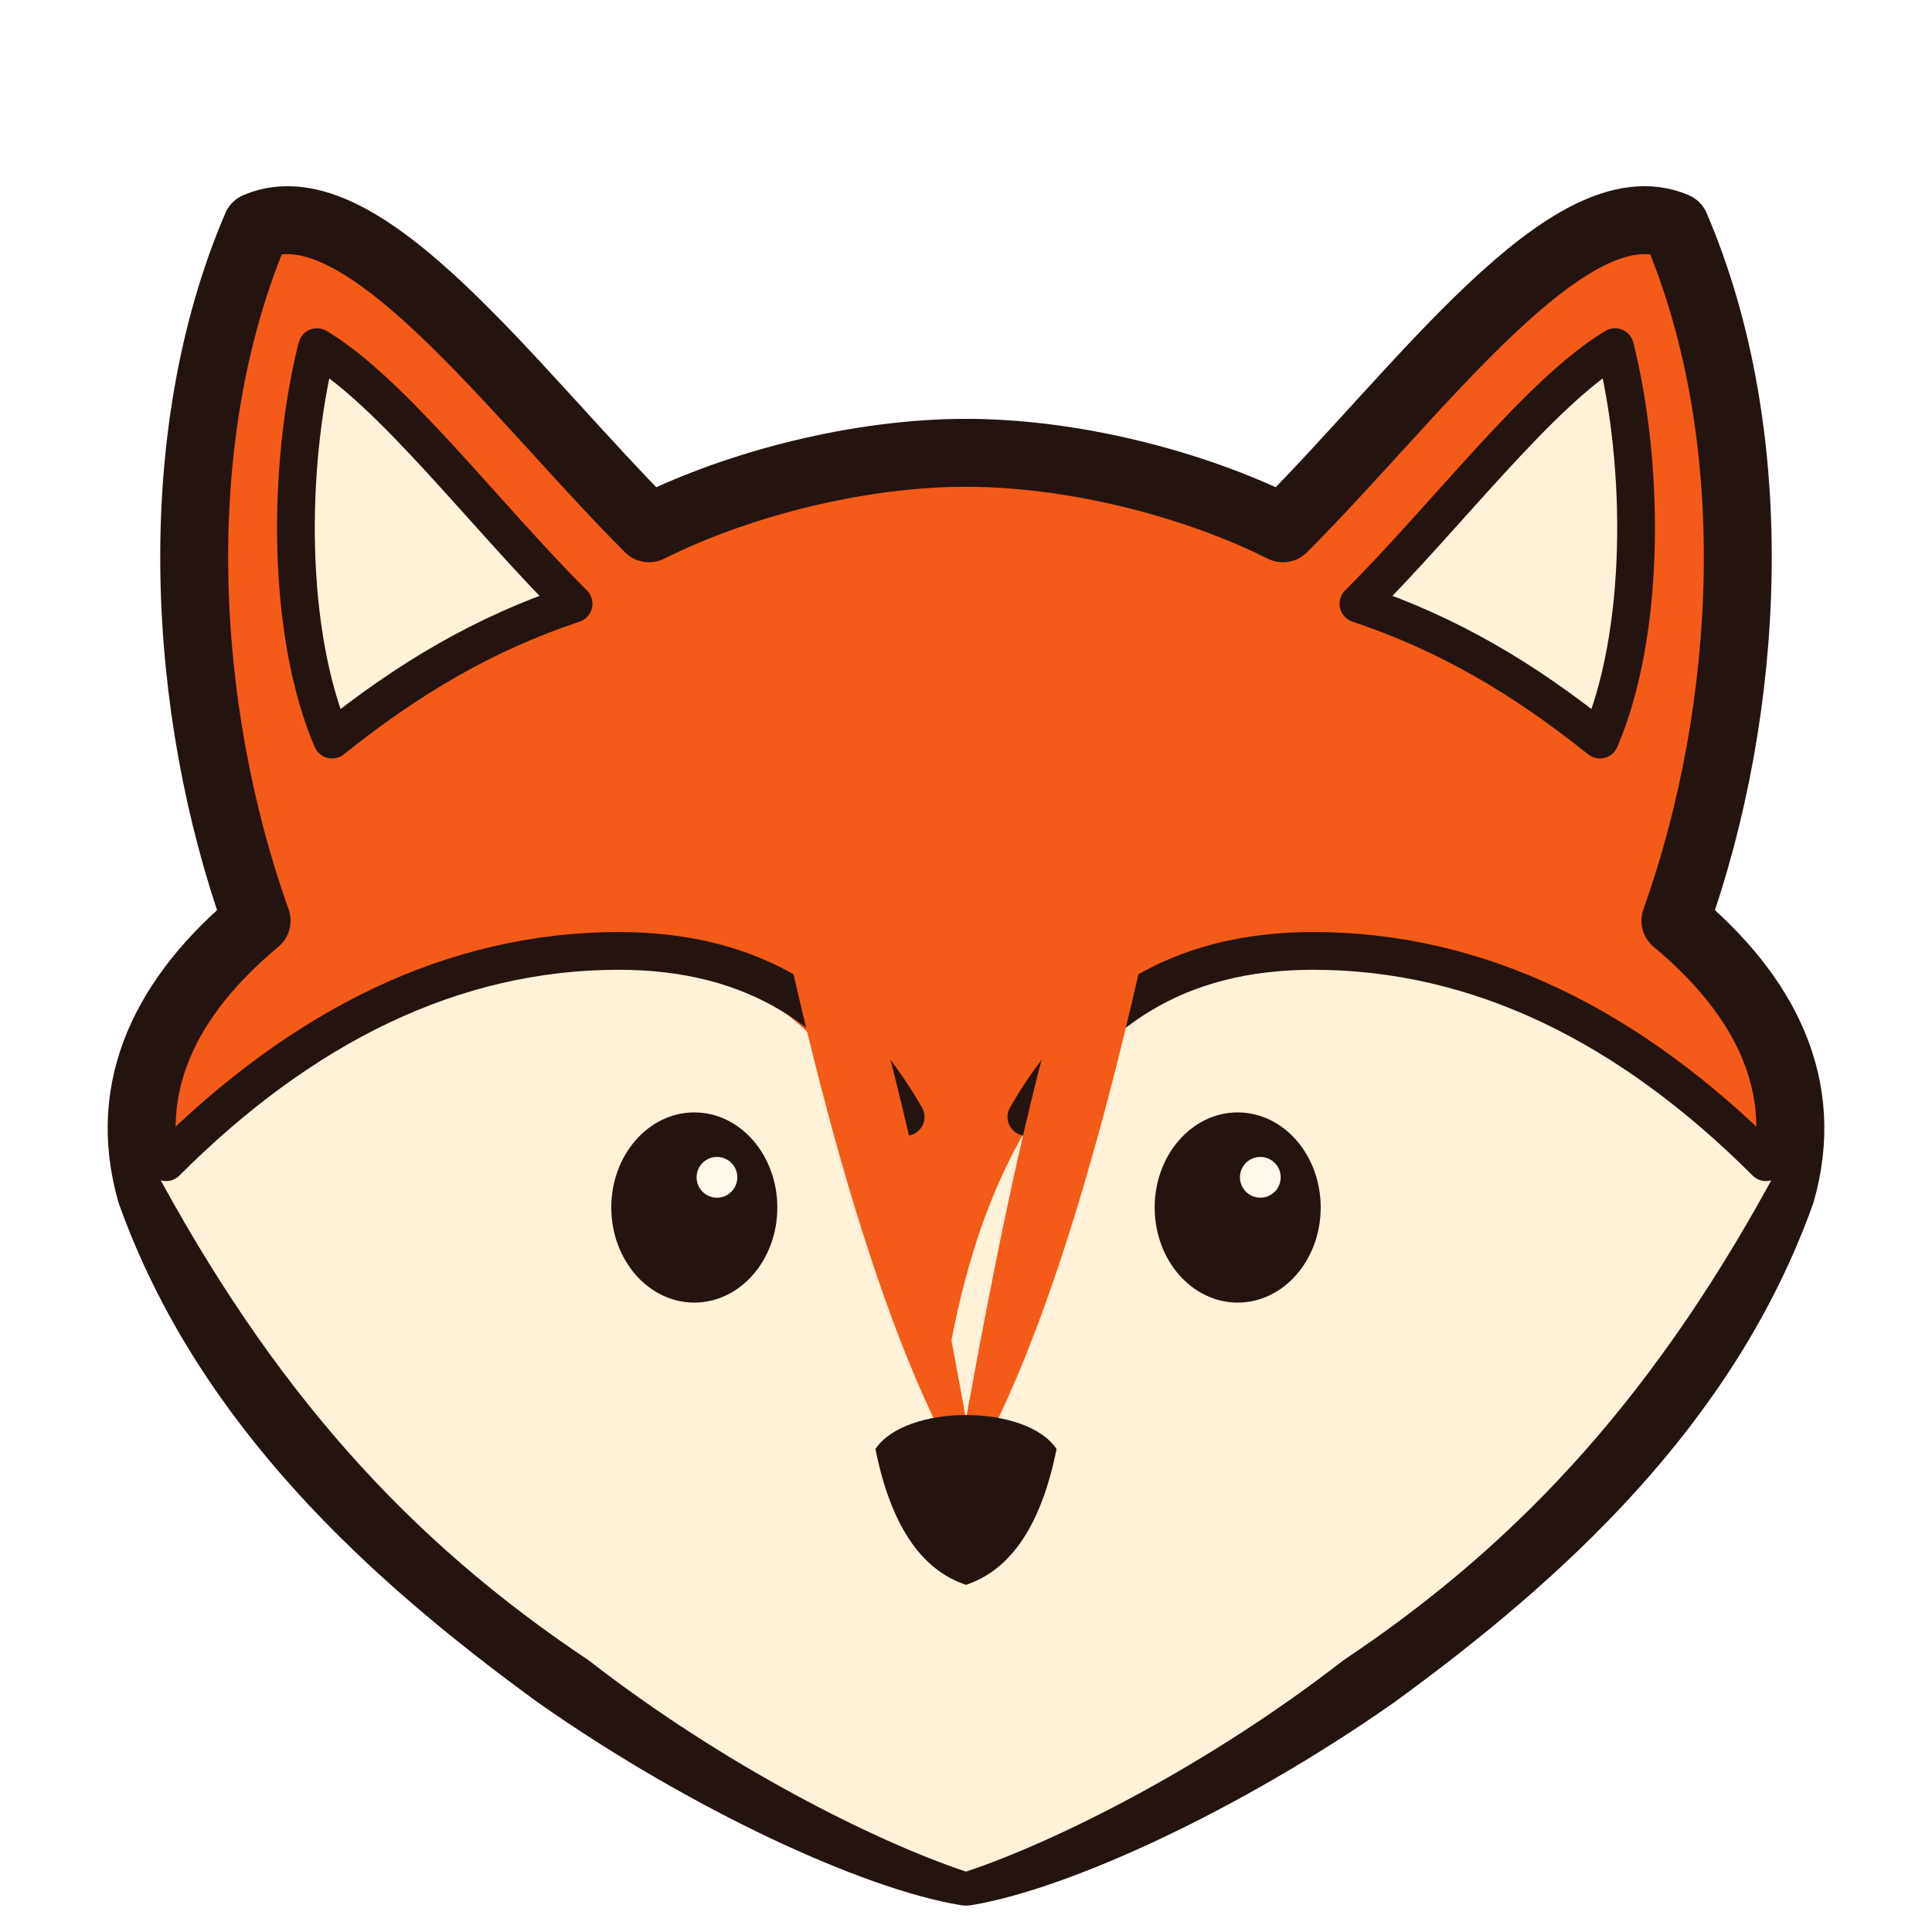
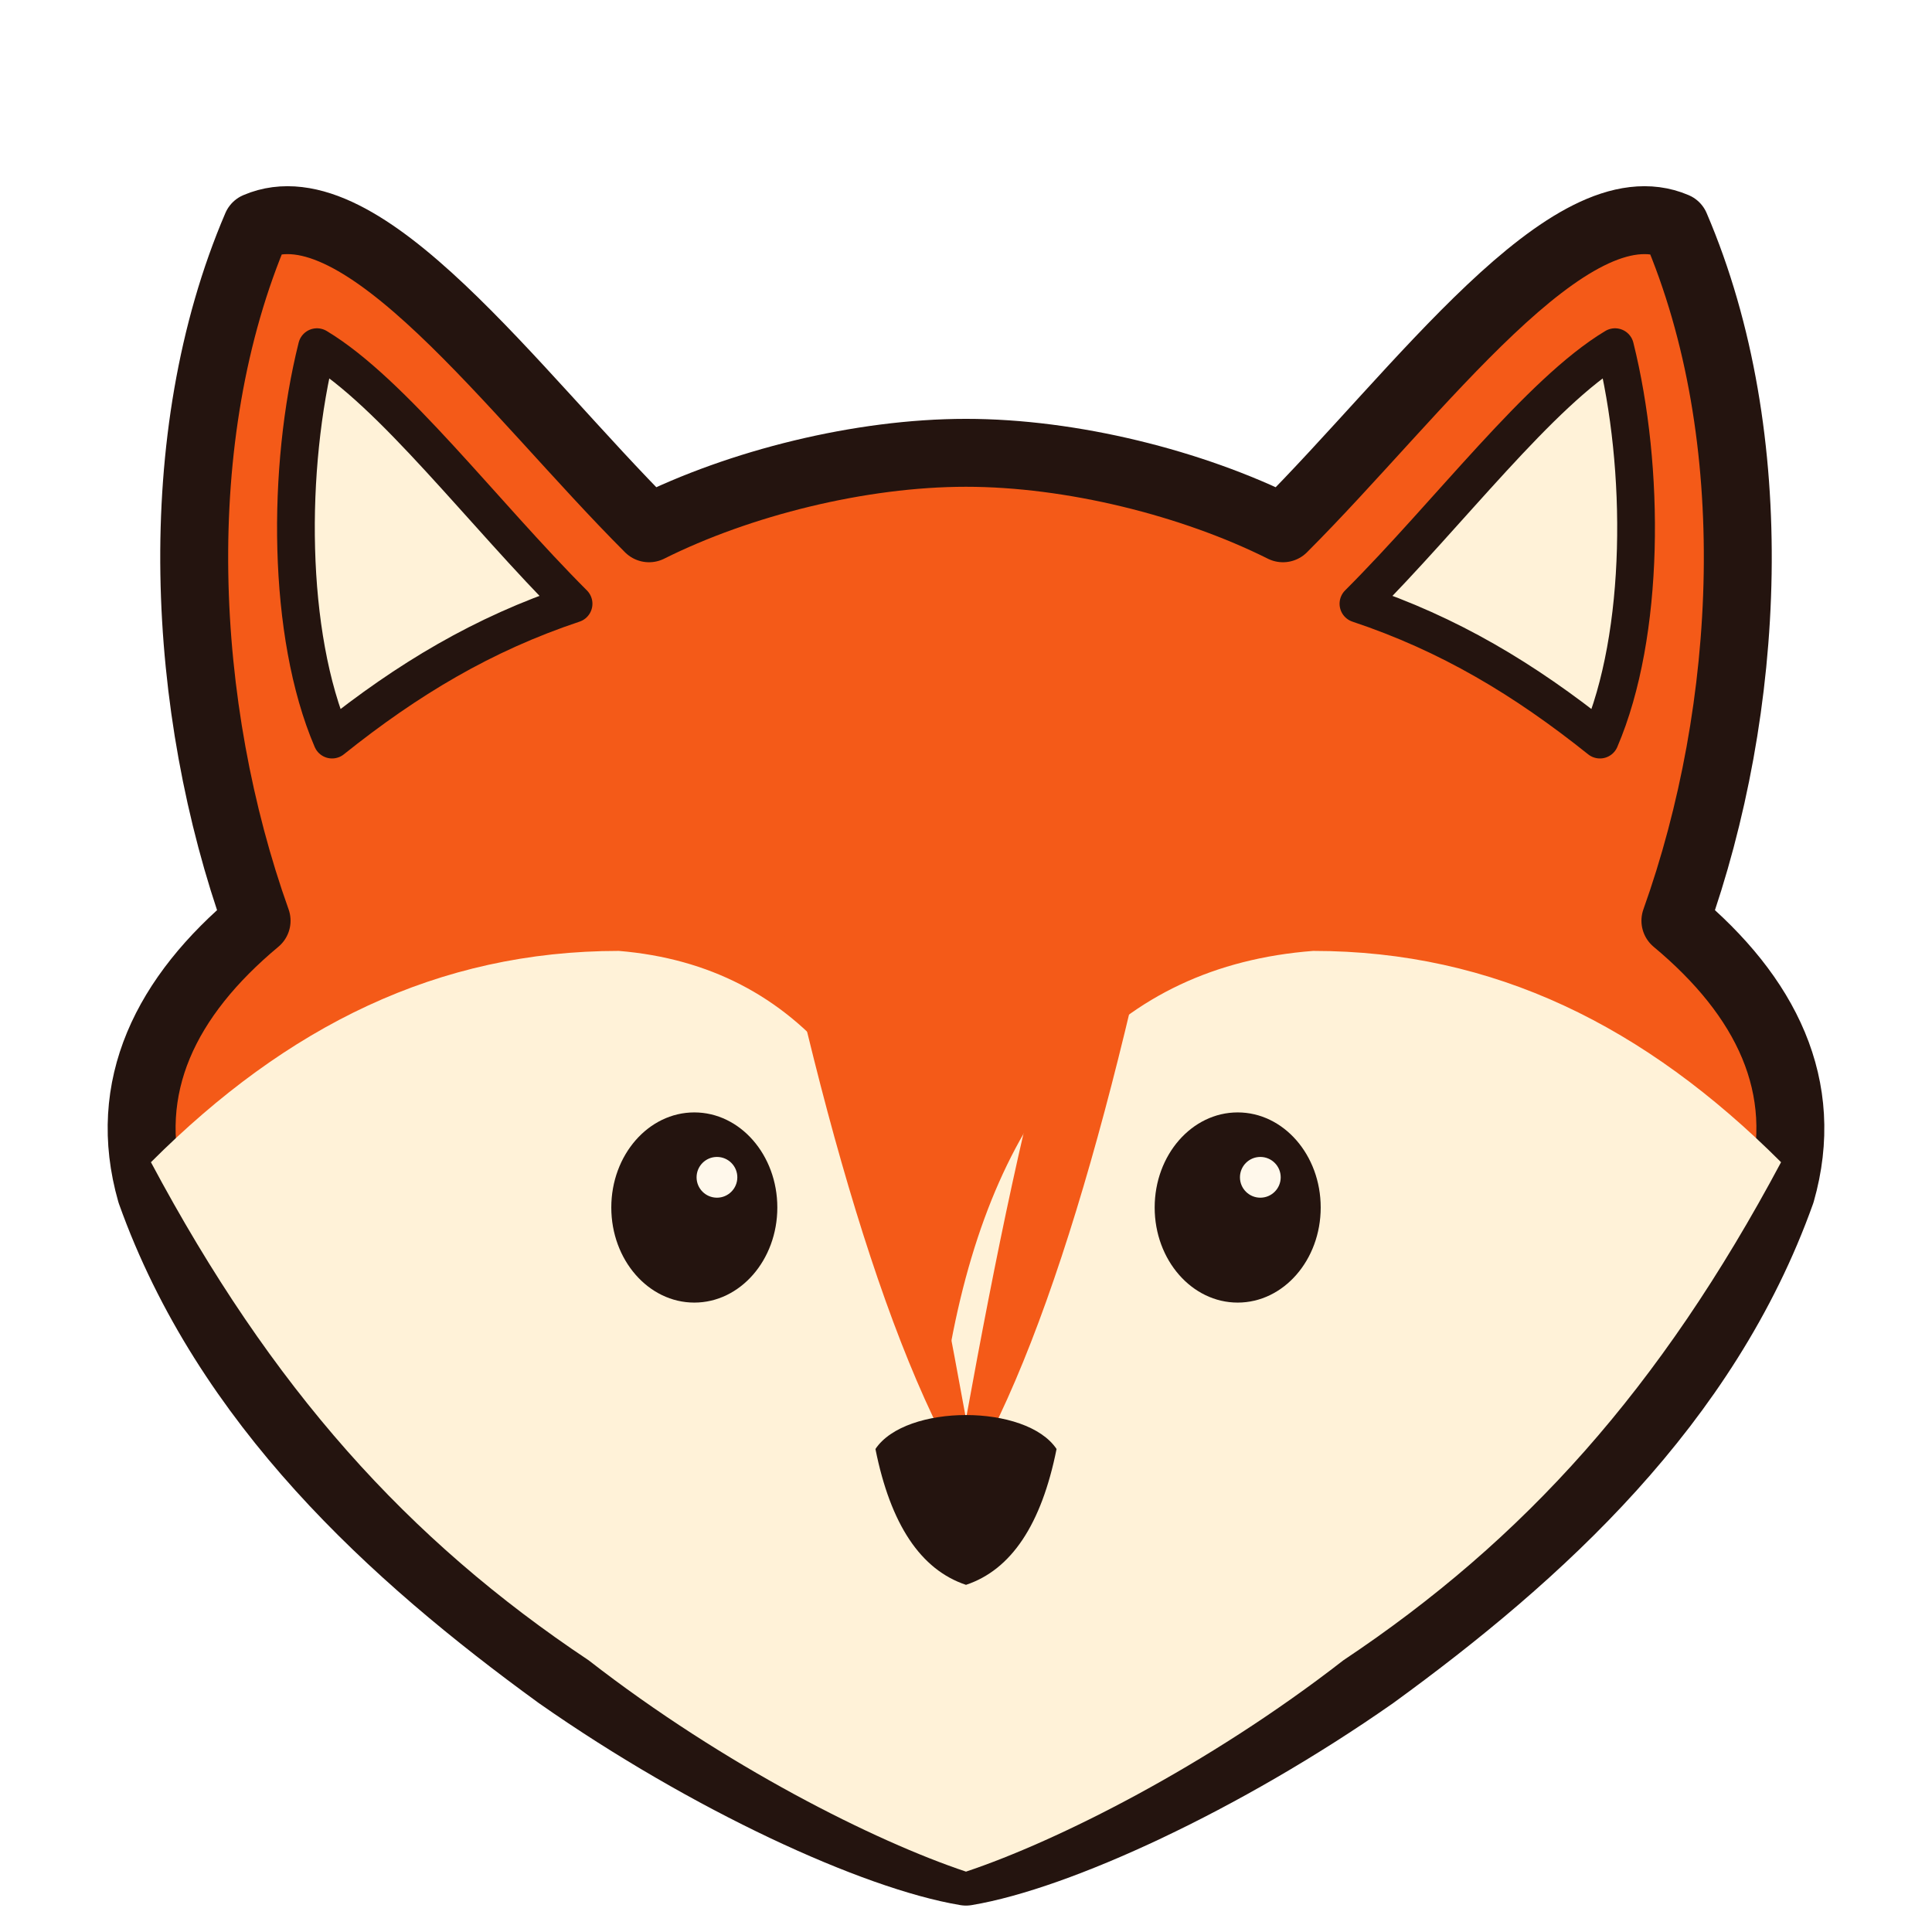
<svg xmlns="http://www.w3.org/2000/svg" viewBox="0 0 128 128" role="img" aria-hidden="true">
  <path d="M17 15 C24 12 34 26 43 35 C49 32 57 30 64 30 C71 30 79 32 85 35 C94 26 104 12 111 15 C117 29 116 47 111 61 C117 66 120 72 118 79 C113 93 102 103 91 111 C81 118 70 123 64 124 C58 123 47 118 37 111 C26 103 15 93 10 79 C8 72 11 66 17 61 C12 47 11 29 17 15 Z" fill="#F45A18" stroke="#24140F" stroke-width="4.5" stroke-linecap="round" stroke-linejoin="round" />
  <path d="M21 23 C26 26 32 34 38 40 C32 42 27 45 22 49 C19 42 19 31 21 23 Z" fill="#FFF2D8" stroke="#24140F" stroke-width="2.5" stroke-linejoin="round" />
  <path d="M107 23 C102 26 96 34 90 40 C96 42 101 45 106 49 C109 42 109 31 107 23 Z" fill="#FFF2D8" stroke="#24140F" stroke-width="2.5" stroke-linejoin="round" />
  <path d="M10 77 C19 68 29 63 41 63 C53 64 60 73 63 89 C66 73 74 64 87 63 C99 63 109 68 118 77 C110 92 101 102 89 110 C80 117 70 122 64 124 C58 122 48 117 39 110 C27 102 18 92 10 77 Z" fill="#FFF2D8" />
-   <path d="M11 77 C20 68 30 63 41 63 C50 63 56 67 60 74" fill="none" stroke="#24140F" stroke-width="2.5" stroke-linecap="round" />
-   <path d="M117 77 C108 68 98 63 87 63 C78 63 72 67 68 74" fill="none" stroke="#24140F" stroke-width="2.5" stroke-linecap="round" />
  <path d="M49 47 C56 55 60 72 64 94 C68 72 72 55 79 47 C75 69 70 88 64 98 C58 88 53 69 49 47 Z" fill="#F45A18" />
  <ellipse cx="46" cy="80" rx="5.5" ry="6.3" fill="#24140F" />
  <ellipse cx="82" cy="80" rx="5.5" ry="6.3" fill="#24140F" />
  <circle cx="47.5" cy="78" r="1.35" fill="#FFF8EB" />
  <circle cx="83.5" cy="78" r="1.35" fill="#FFF8EB" />
  <path d="M58 96 C60 93 68 93 70 96 C69 101 67 104 64 105 C61 104 59 101 58 96 Z" fill="#24140F" />
</svg>
